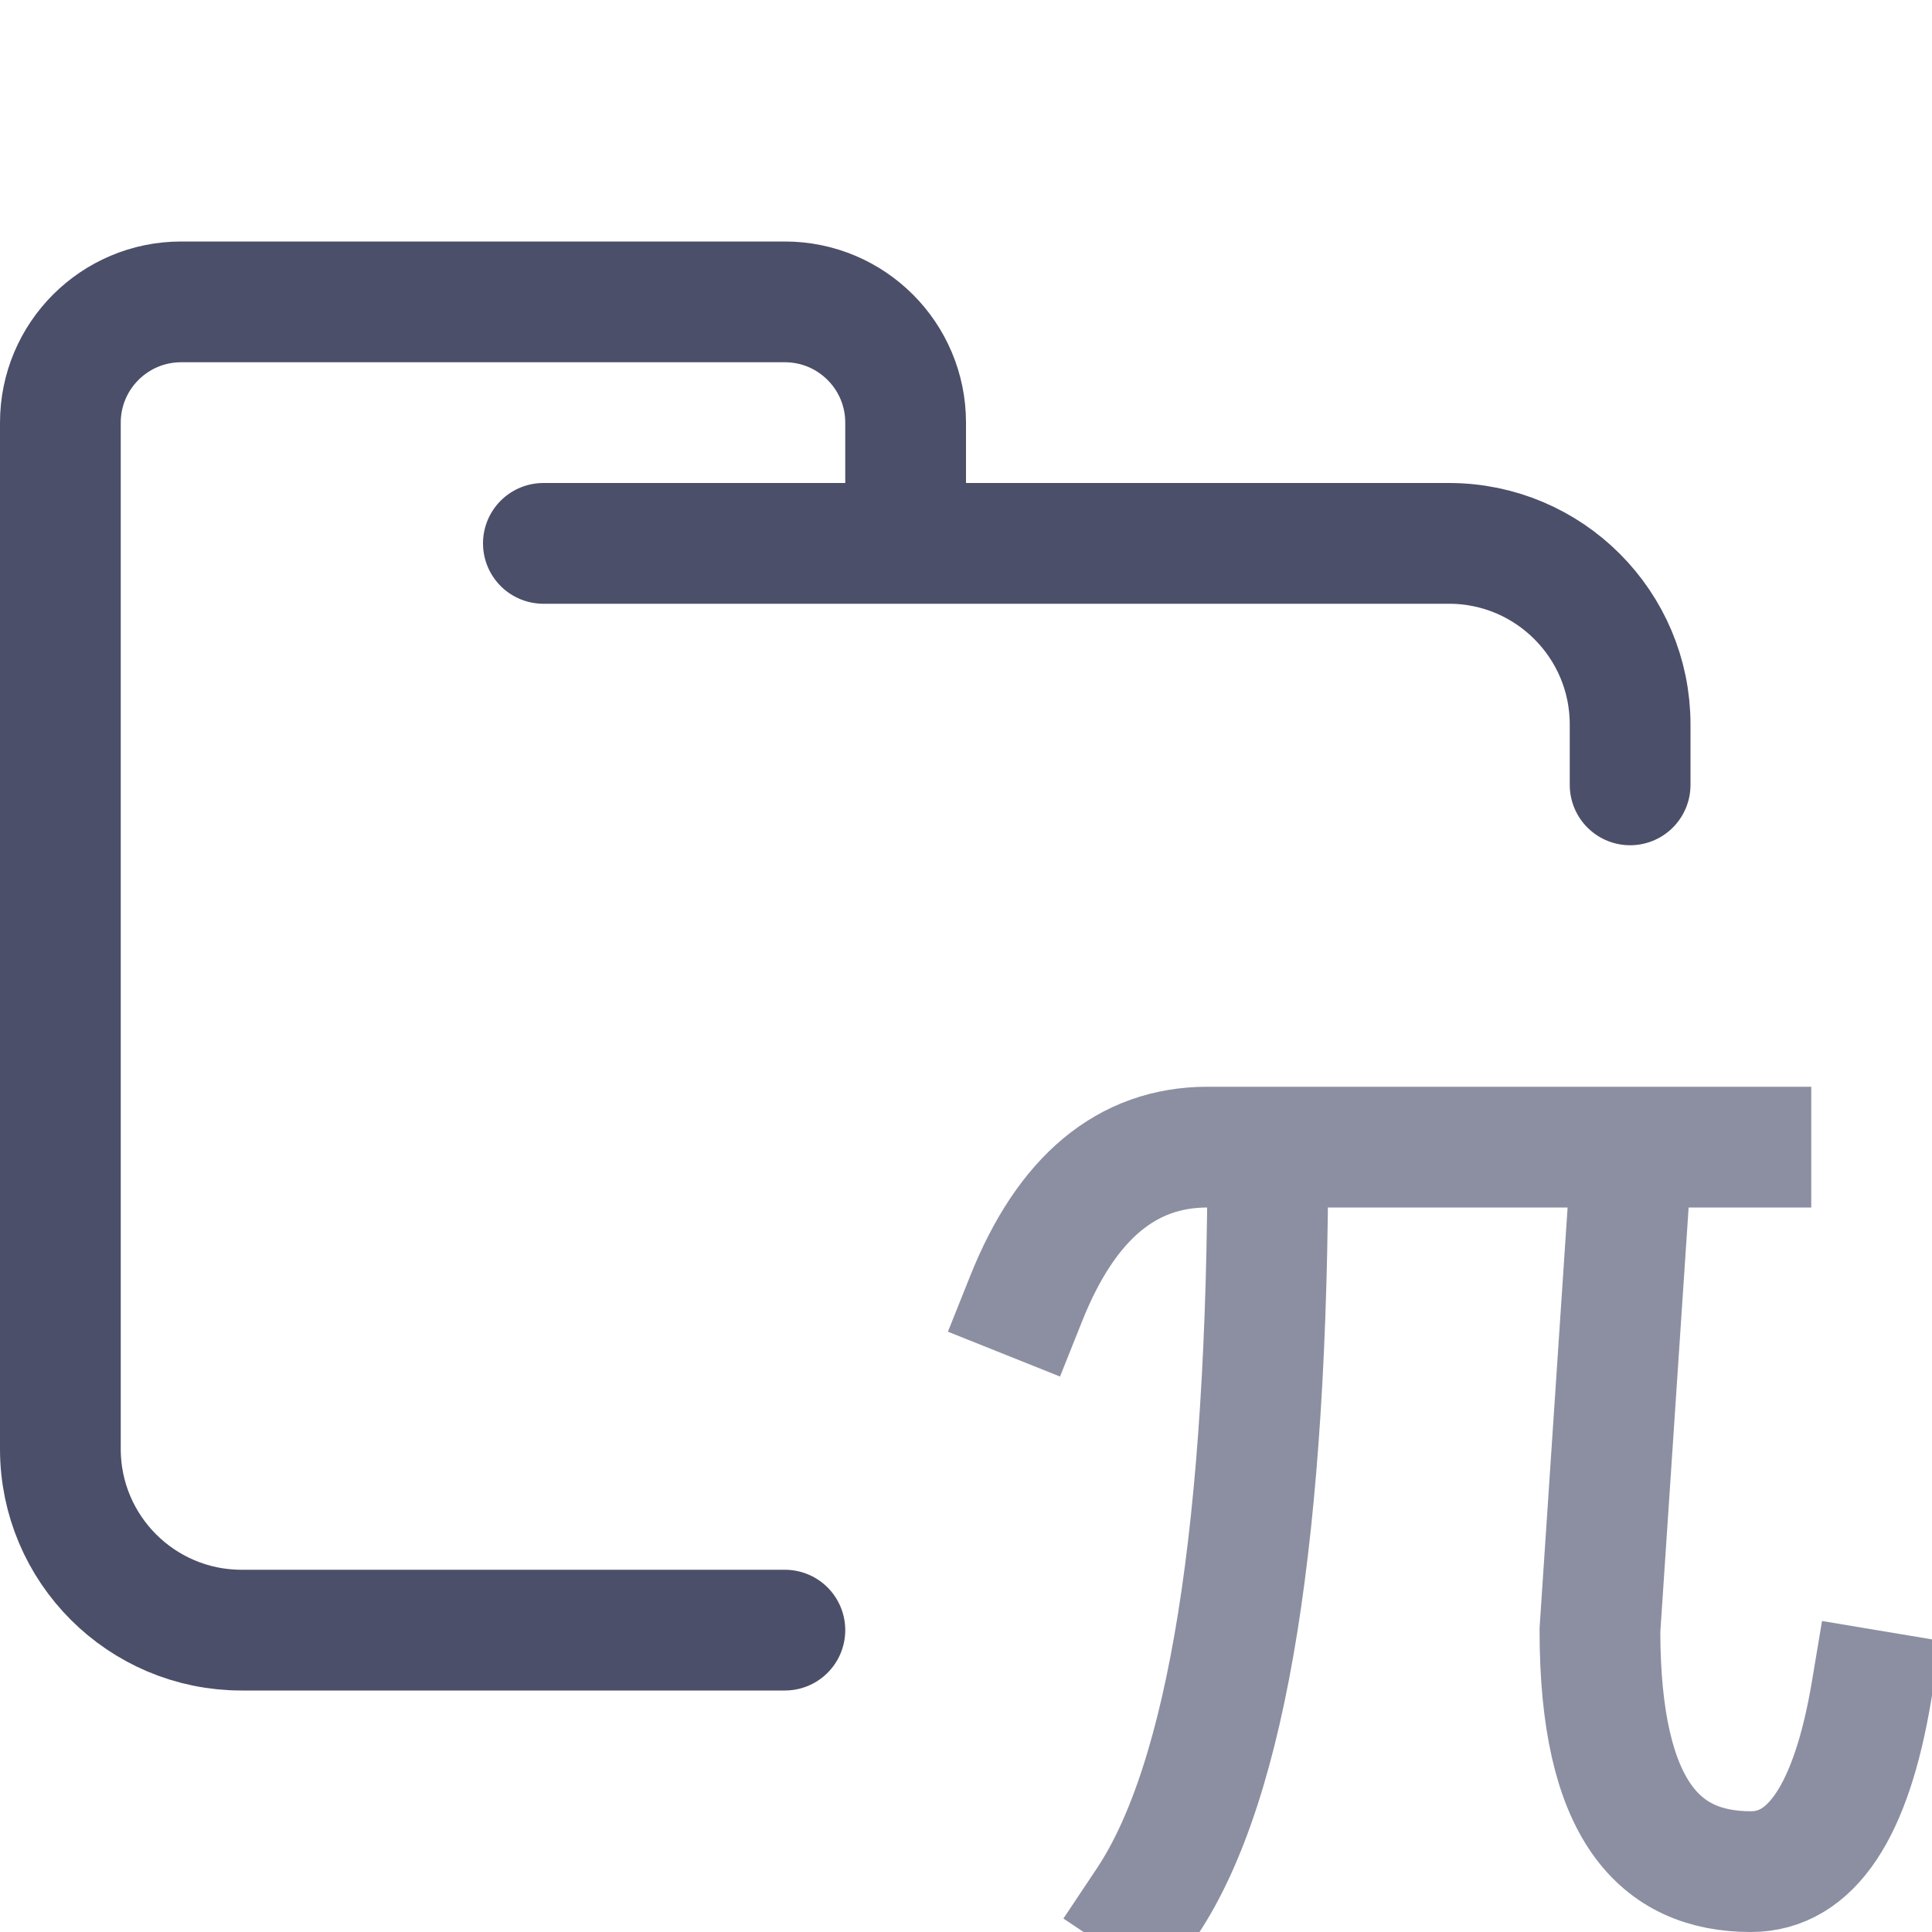
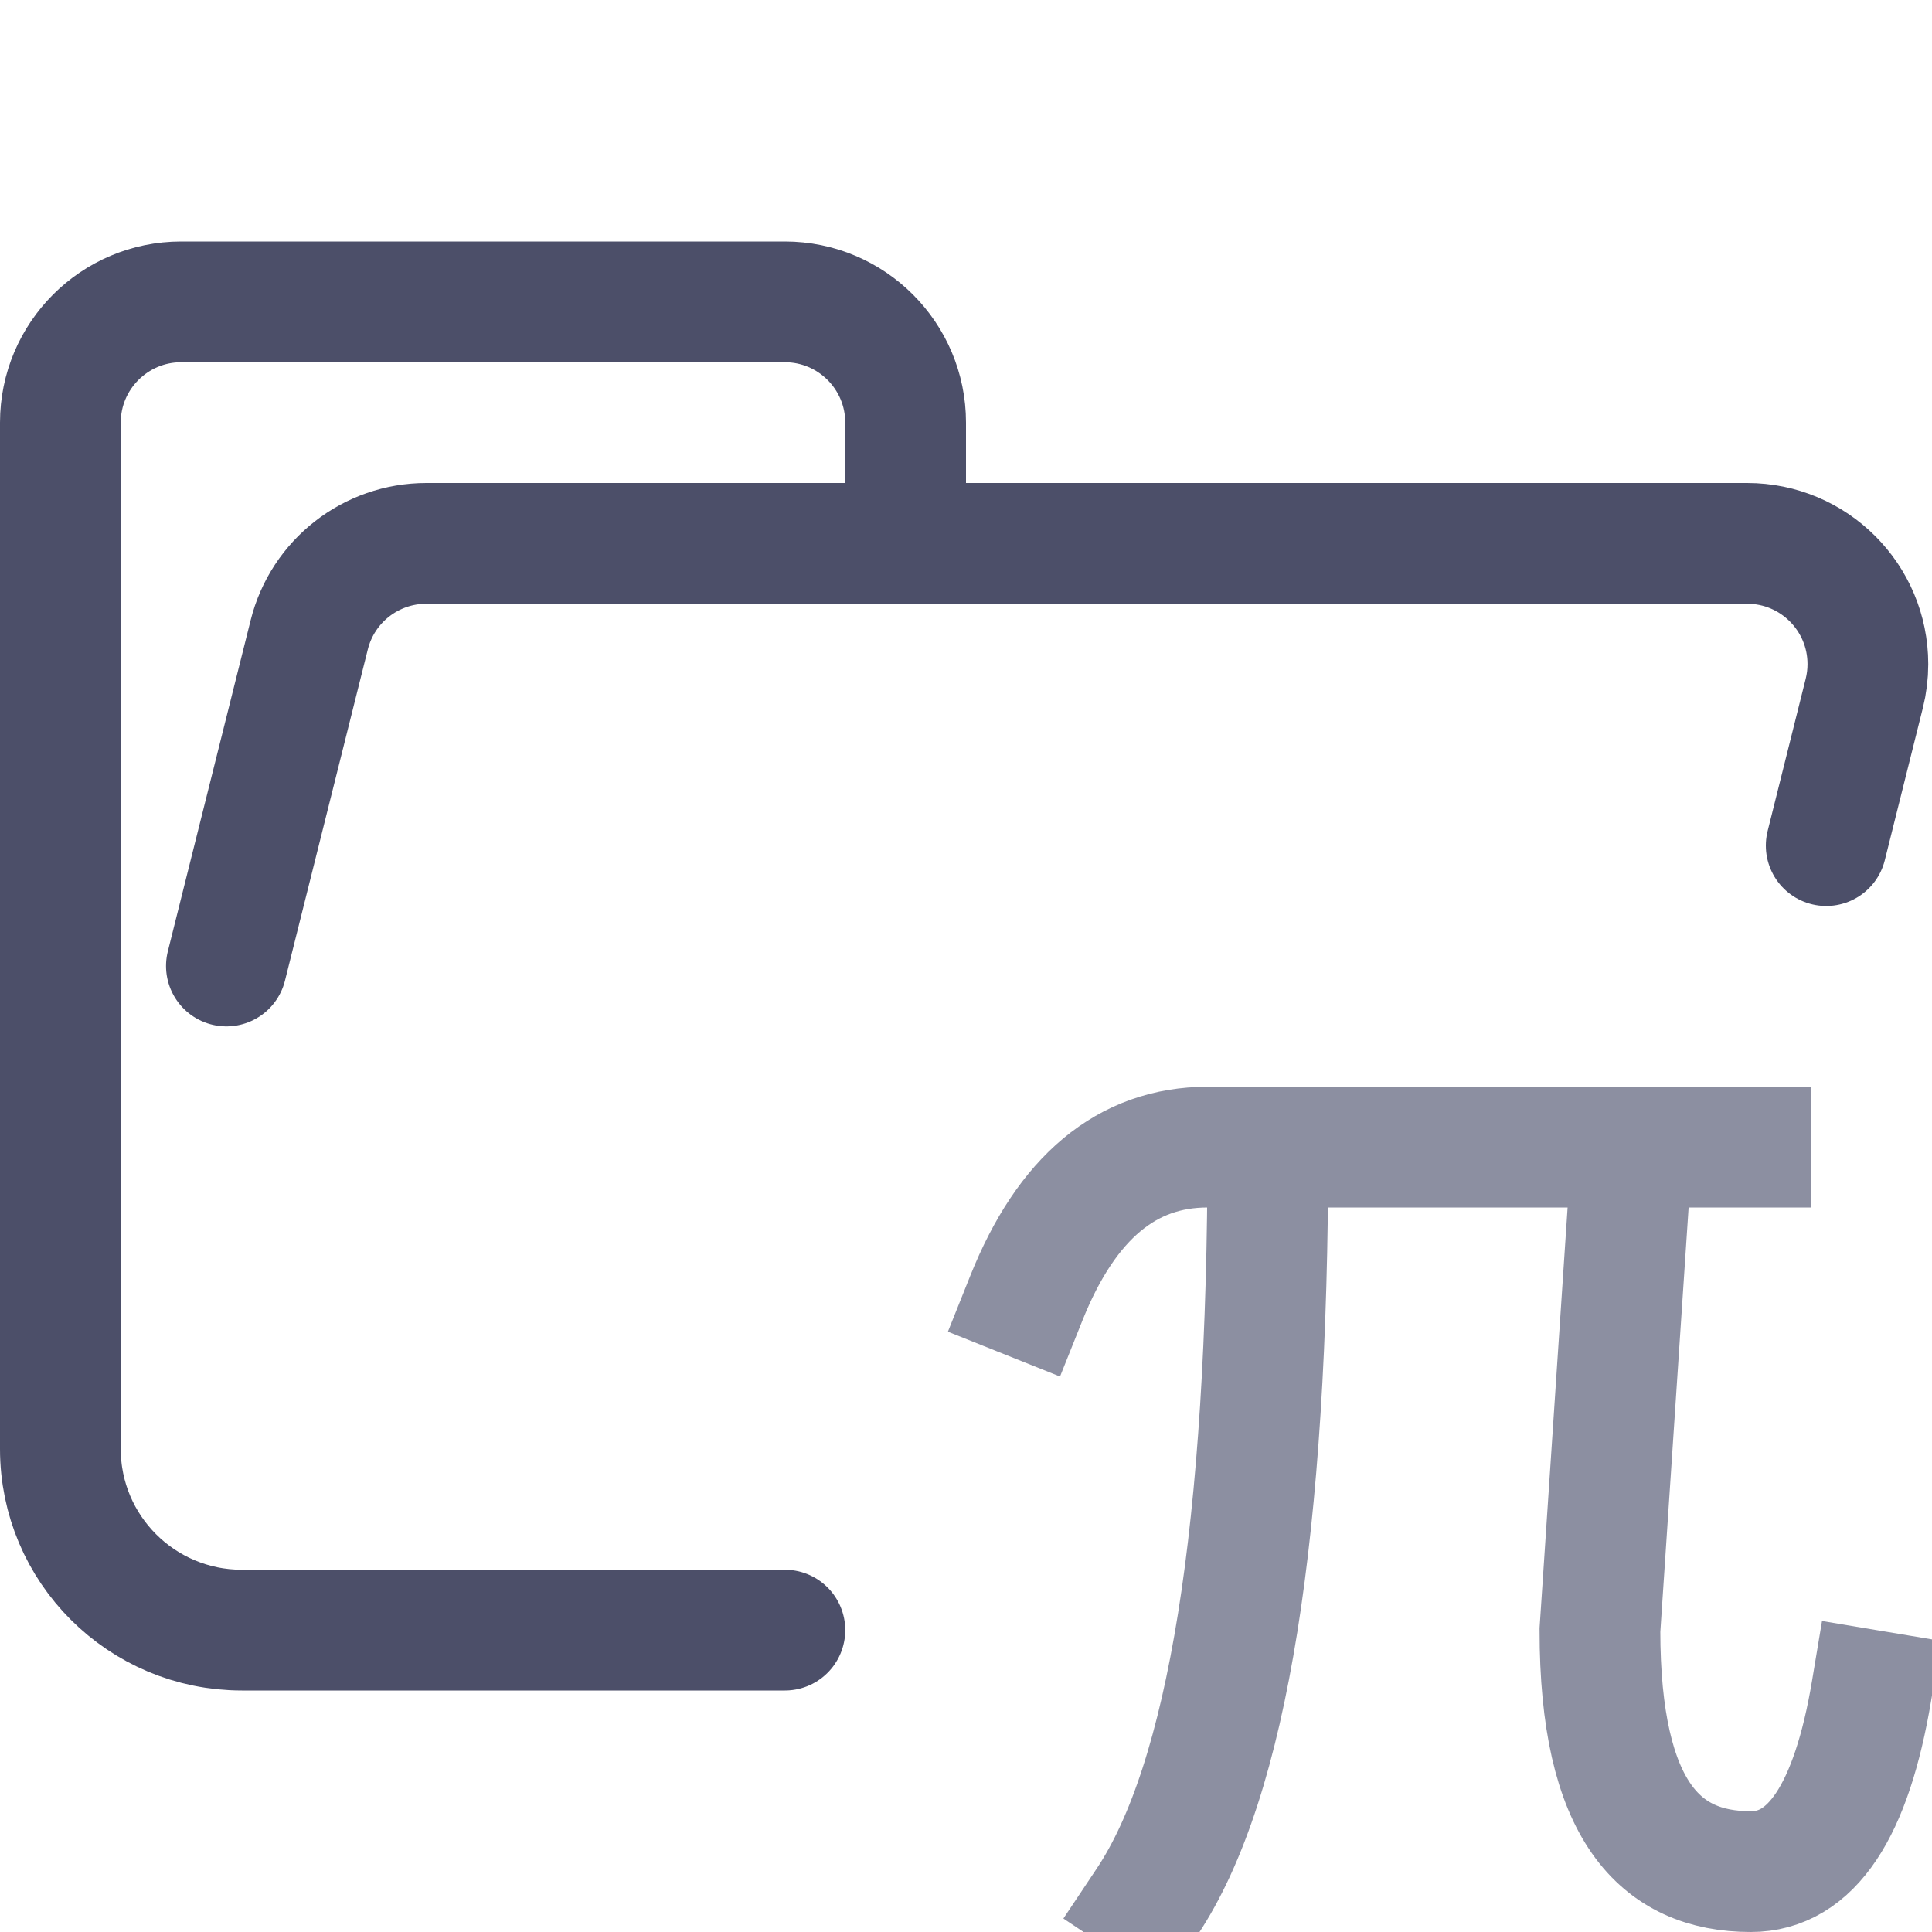
<svg xmlns="http://www.w3.org/2000/svg" width="16px" height="16px" viewBox="0 0 16 16" version="1.1">
-   <g id="folder_constant" stroke="none" stroke-width="1" fill="none" fill-rule="evenodd">
+   <g id="folder_constant__open" stroke="none" stroke-width="1" fill="none" fill-rule="evenodd">
    <g id="folder" stroke="#4C4F69" stroke-linecap="round" stroke-linejoin="round">
-       <path d="M4.5,4.5 L12,4.5 C12.828,4.5 13.5,5.172 13.5,6 C13.5,6.434 13.5,6.268 13.5,6.5 M6.5,13.5 C5.381,13.5 4.215,13.5 2,13.5 C1.172,13.5 0.5,12.828 0.5,12 L0.5,3.5 C0.5,2.948 0.948,2.5 1.5,2.5 L6.5,2.5 C7.052,2.5 7.5,2.948 7.5,3.5 L7.5,4.5" id="Shape" />
+       <path d="M1.875,8 L2.561,5.257 C2.672,4.812 3.072,4.5 3.531,4.5 L14.469,4.5 C15.022,4.5 15.469,4.948 15.469,5.5 C15.469,5.582 15.459,5.663 15.439,5.743 L15.124,7.003 M6.5,13.5 L2.004,13.5 C1.172,13.5 0.5,12.828 0.5,12 L0.5,3.5 C0.5,2.948 0.948,2.5 1.5,2.5 L6.5,2.5 C7.052,2.5 7.5,2.948 7.5,3.5 L7.5,4.5" id="Shape" />
    </g>
    <g id="macos" stroke="#8C8FA1" stroke-linecap="square">
      <path d="M9.5,15.75 C10.167,14.75 10.5,12.667 10.5,9.5 M14.5,9.5 L10,9.5 C9.333,9.5 8.833,9.917 8.5,10.75 M13.5,9.75 L13.25,13.5 C13.25,15 13.75,15.5 14.5,15.5 C15,15.5 15.333,15 15.5,14" id="Combined-Shape" />
    </g>
  </g>
</svg>
